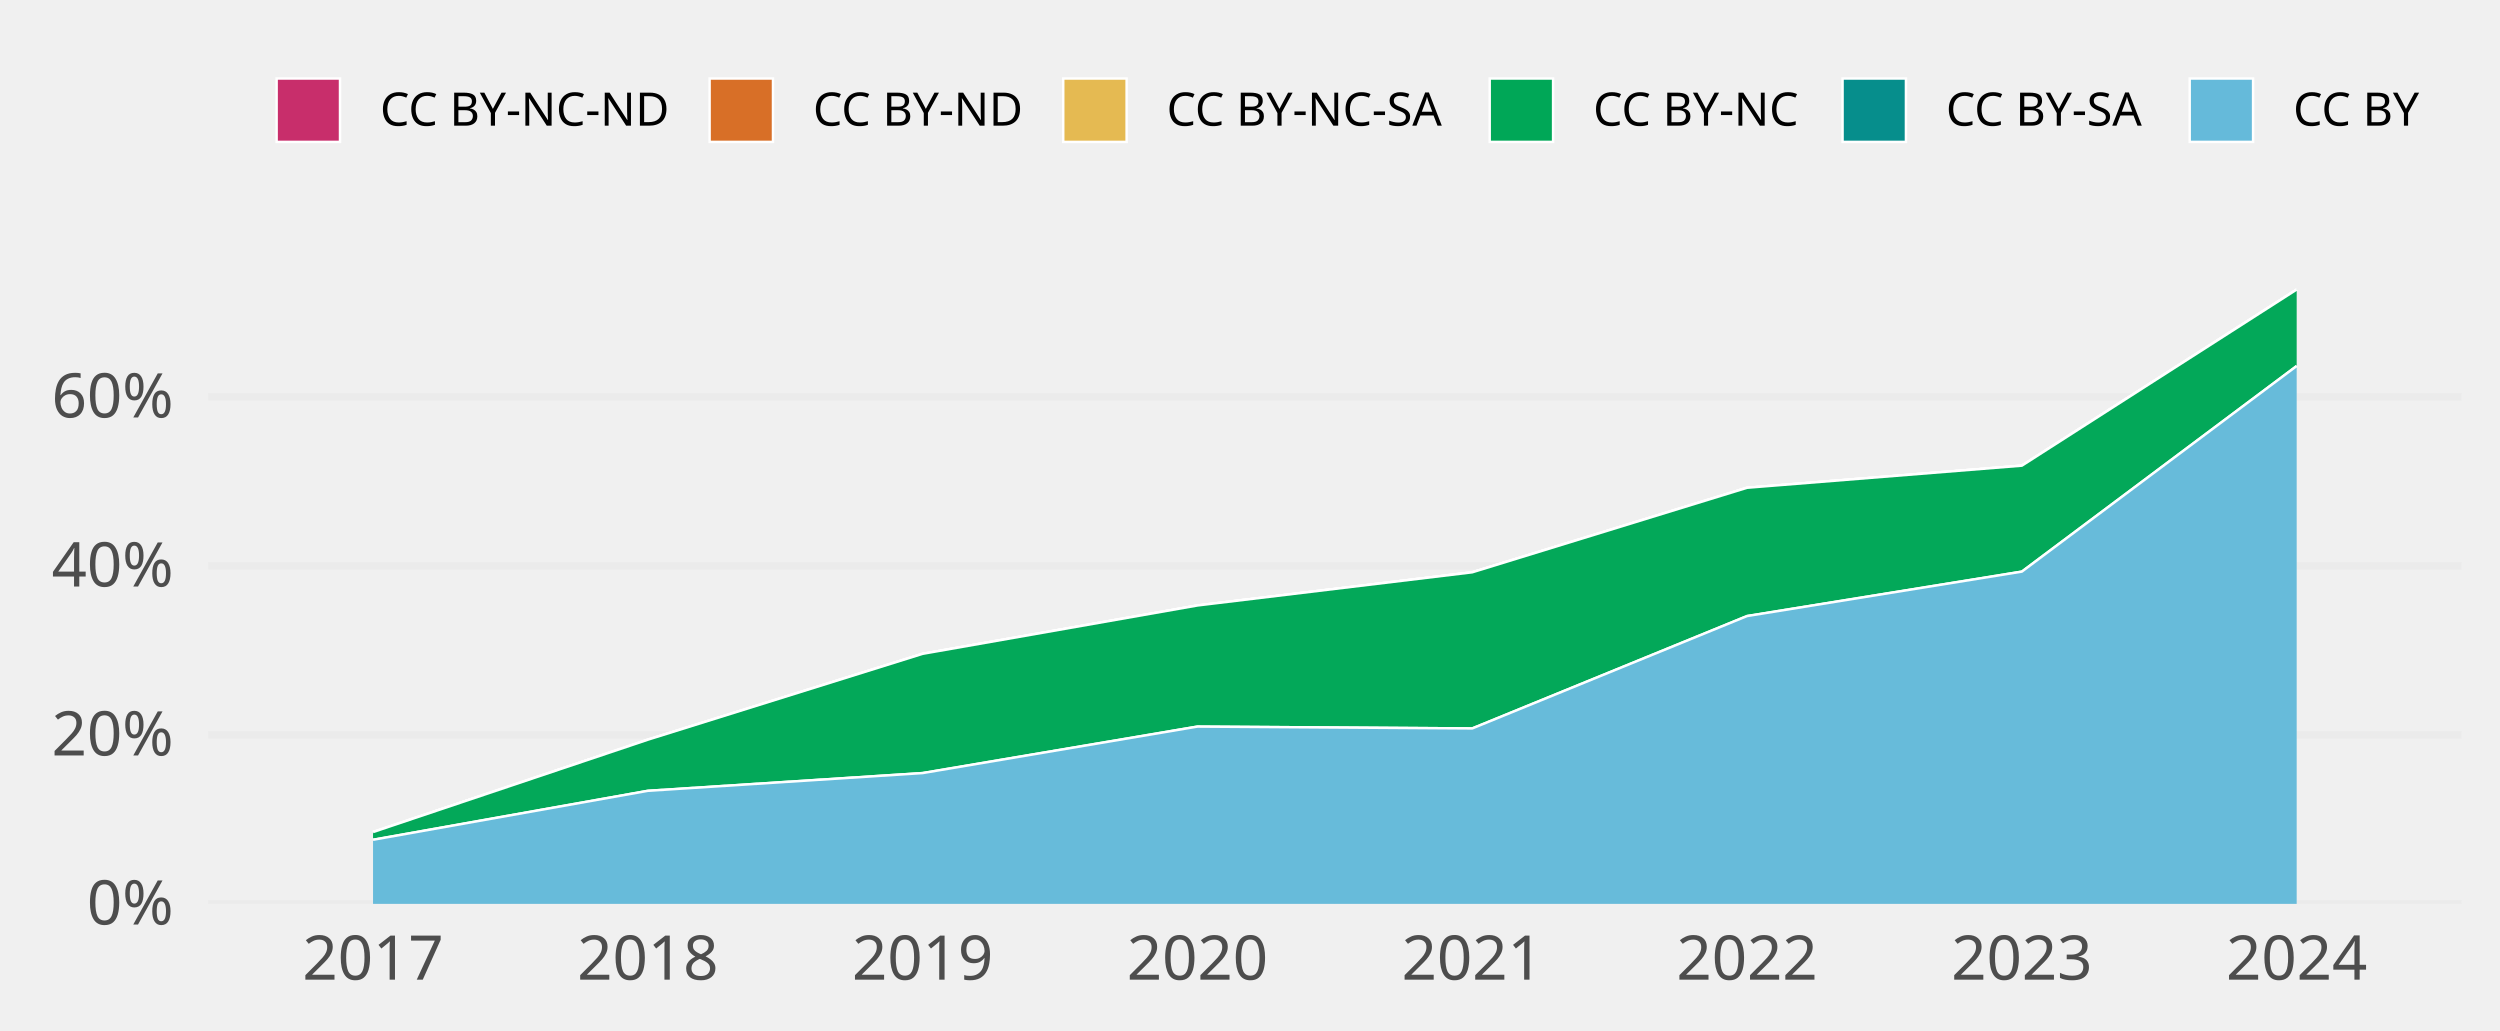
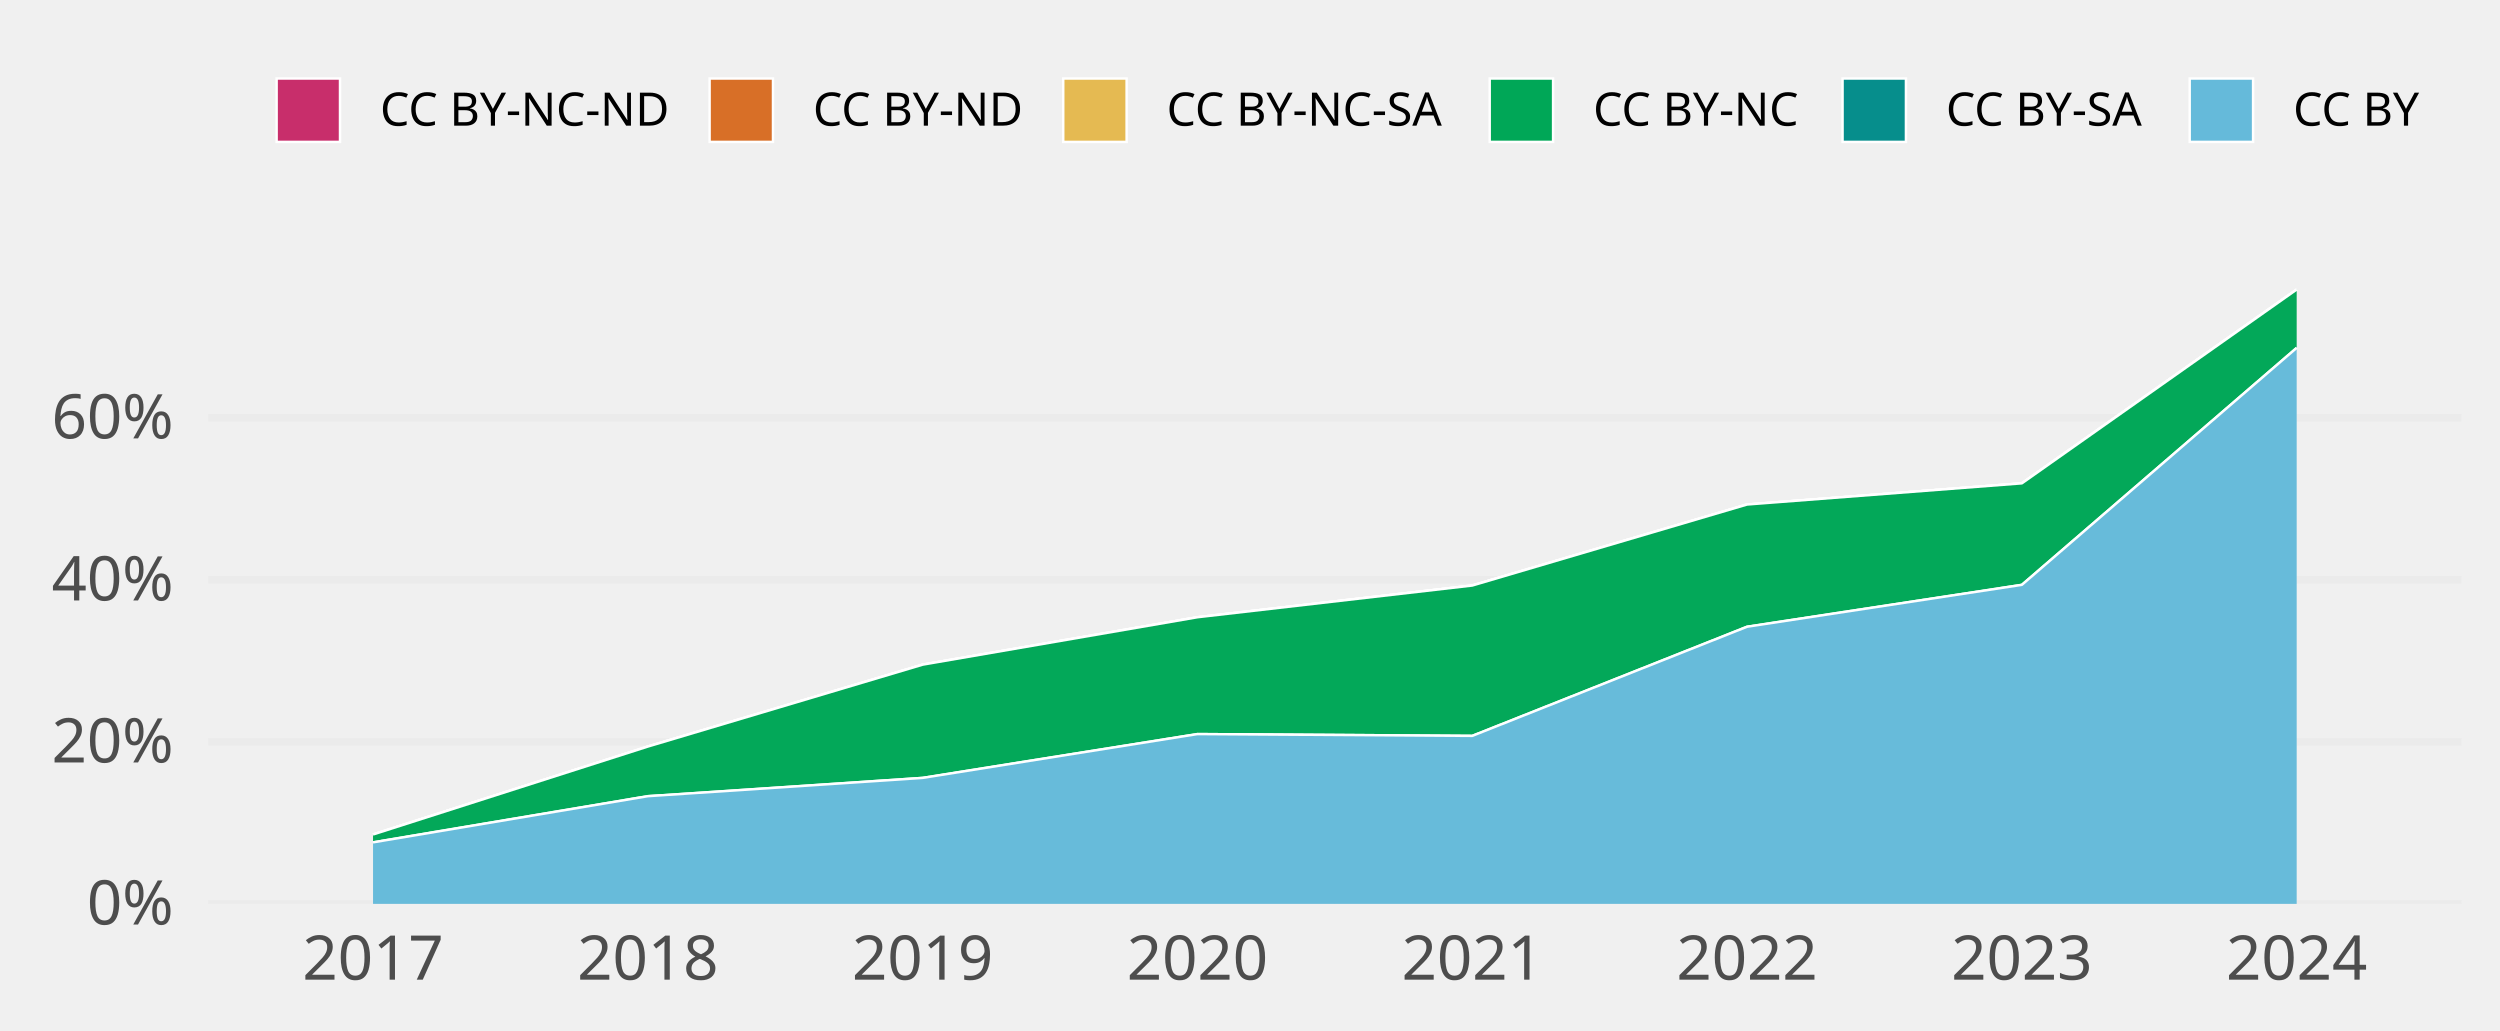
<svg xmlns="http://www.w3.org/2000/svg" class="svglite" width="648.00pt" height="266.98pt" viewBox="0 0 648.00 266.98">
  <defs>
    <style type="text/css">
    .svglite line, .svglite polyline, .svglite polygon, .svglite path, .svglite rect, .svglite circle {
      fill: none;
      stroke: #000000;
      stroke-linecap: round;
      stroke-linejoin: round;
      stroke-miterlimit: 10.00;
    }
    .svglite text {
      white-space: pre;
    }
  </style>
  </defs>
  <rect width="100%" height="100%" style="stroke: none; fill: none;" />
  <defs>
    <clipPath id="cpMC4wMHw2NDguMDB8MC4wMHwyNjYuOTg=">
      <rect x="0.00" y="0.00" width="648.00" height="266.98" />
    </clipPath>
  </defs>
  <g clip-path="url(#cpMC4wMHw2NDguMDB8MC4wMHwyNjYuOTg=)">
</g>
  <defs>
    <clipPath id="cpNTMuOTV8NjM4LjA0fDY3LjA5fDIzNC4yOA==">
      <rect x="53.95" y="67.09" width="584.09" height="167.19" />
    </clipPath>
  </defs>
  <g clip-path="url(#cpNTMuOTV8NjM4LjA0fDY3LjA5fDIzNC4yOA==)">
    <polyline points="53.95,234.28 638.04,234.28 " style="stroke-width: 1.94; stroke: #EBEBEB; stroke-linecap: butt;" />
-     <polyline points="53.95,190.48 638.04,190.48 " style="stroke-width: 1.94; stroke: #EBEBEB; stroke-linecap: butt;" />
-     <polyline points="53.95,146.67 638.04,146.67 " style="stroke-width: 1.94; stroke: #EBEBEB; stroke-linecap: butt;" />
-     <polyline points="53.95,102.87 638.04,102.87 " style="stroke-width: 1.94; stroke: #EBEBEB; stroke-linecap: butt;" />
-     <polygon points="96.69,215.67 167.92,191.73 239.15,169.47 310.38,156.94 381.61,148.34 452.84,126.43 524.07,120.70 595.30,75.05 595.30,75.05 524.07,120.70 452.84,126.43 381.61,148.34 310.38,156.94 239.15,169.47 167.92,191.73 96.69,215.67 " style="stroke-width: 0.00; stroke: none; stroke-linecap: butt; fill: #C82E6B;" />
-     <polyline points="96.69,215.67 167.92,191.73 239.15,169.47 310.38,156.94 381.61,148.34 452.84,126.43 524.07,120.70 595.30,75.05 " style="stroke-width: 0.64; stroke: #FFFFFF; stroke-linecap: butt;" />
-     <polygon points="96.69,215.67 167.92,191.73 239.15,169.47 310.38,156.94 381.61,148.34 452.84,126.43 524.07,120.70 595.30,75.05 595.30,75.05 524.07,120.70 452.84,126.43 381.61,148.34 310.38,156.94 239.15,169.47 167.92,191.73 96.69,215.67 " style="stroke-width: 0.00; stroke: none; stroke-linecap: butt; fill: #D86F27;" />
-     <polyline points="96.69,215.67 167.92,191.73 239.15,169.47 310.38,156.94 381.61,148.34 452.84,126.43 524.07,120.70 595.30,75.05 " style="stroke-width: 0.64; stroke: #FFFFFF; stroke-linecap: butt;" />
-     <polygon points="96.69,215.67 167.92,191.73 239.15,169.47 310.38,156.94 381.61,148.34 452.84,126.43 524.07,120.70 595.30,75.05 595.30,75.05 524.07,120.70 452.84,126.43 381.61,148.34 310.38,156.94 239.15,169.47 167.92,191.73 96.69,215.67 " style="stroke-width: 0.00; stroke: none; stroke-linecap: butt; fill: #E5BA52;" />
-     <polyline points="96.69,215.67 167.92,191.73 239.15,169.47 310.38,156.94 381.61,148.34 452.84,126.43 524.07,120.70 595.30,75.05 " style="stroke-width: 0.64; stroke: #FFFFFF; stroke-linecap: butt;" />
-     <polygon points="96.69,215.67 167.92,191.73 239.15,169.47 310.38,156.94 381.61,148.34 452.84,126.43 524.07,120.70 595.30,75.05 595.30,94.87 524.07,148.16 452.84,159.68 381.61,188.81 310.38,188.33 239.15,200.38 167.92,204.98 96.69,217.67 " style="stroke-width: 0.00; stroke: none; stroke-linecap: butt; fill: #00A757;" />
-     <polyline points="96.69,215.67 167.92,191.73 239.15,169.47 310.38,156.94 381.61,148.34 452.84,126.43 524.07,120.70 595.30,75.05 " style="stroke-width: 0.64; stroke: #FFFFFF; stroke-linecap: butt;" />
-     <polygon points="96.69,217.67 167.92,204.98 239.15,200.38 310.38,188.33 381.61,188.81 452.84,159.68 524.07,148.16 595.30,94.87 595.30,94.87 524.07,148.16 452.84,159.68 381.61,188.81 310.38,188.33 239.15,200.38 167.92,204.98 96.69,217.67 " style="stroke-width: 0.00; stroke: none; stroke-linecap: butt; fill: #068E8C;" />
-     <polyline points="96.69,217.67 167.92,204.98 239.15,200.38 310.38,188.33 381.61,188.81 452.84,159.68 524.07,148.16 595.30,94.87 " style="stroke-width: 0.64; stroke: #FFFFFF; stroke-linecap: butt;" />
-     <polygon points="96.69,217.67 167.92,204.98 239.15,200.38 310.38,188.33 381.61,188.81 452.84,159.68 524.07,148.16 595.30,94.87 595.30,234.28 524.07,234.28 452.84,234.28 381.61,234.28 310.38,234.28 239.15,234.28 167.92,234.28 96.69,234.28 " style="stroke-width: 0.00; stroke: none; stroke-linecap: butt; fill: #65BADA;" />
-     <polyline points="96.69,217.67 167.92,204.98 239.15,200.38 310.38,188.33 381.61,188.81 452.84,159.68 524.07,148.16 595.30,94.87 " style="stroke-width: 0.64; stroke: #FFFFFF; stroke-linecap: butt;" />
+     <polyline points="53.95,192.29 638.04,192.29 " style="stroke-width: 1.94; stroke: #EBEBEB; stroke-linecap: butt;" />
+     <polyline points="53.95,150.29 638.04,150.29 " style="stroke-width: 1.94; stroke: #EBEBEB; stroke-linecap: butt;" />
+     <polyline points="53.95,108.30 638.04,108.30 " style="stroke-width: 1.94; stroke: #EBEBEB; stroke-linecap: butt;" />
+     <polygon points="96.69,216.30 167.92,193.51 239.15,172.28 310.38,159.99 381.61,151.77 452.84,130.77 524.07,125.28 595.30,75.05 595.30,75.05 524.07,125.28 452.84,130.77 381.61,151.77 310.38,159.99 239.15,172.28 167.92,193.51 96.69,216.30 " style="stroke-width: 0.00; stroke: none; stroke-linecap: butt; fill: #C82E6B;" />
+     <polyline points="96.69,216.30 167.92,193.51 239.15,172.28 310.38,159.99 381.61,151.77 452.84,130.77 524.07,125.28 595.30,75.05 " style="stroke-width: 0.64; stroke: #FFFFFF; stroke-linecap: butt;" />
+     <polygon points="96.69,216.30 167.92,193.51 239.15,172.28 310.38,159.99 381.61,151.77 452.84,130.77 524.07,125.28 595.30,75.05 595.30,75.05 524.07,125.28 452.84,130.77 381.61,151.77 310.38,159.99 239.15,172.28 167.92,193.51 96.69,216.30 " style="stroke-width: 0.00; stroke: none; stroke-linecap: butt; fill: #D86F27;" />
+     <polyline points="96.69,216.30 167.92,193.51 239.15,172.28 310.38,159.99 381.61,151.77 452.84,130.77 524.07,125.28 595.30,75.05 " style="stroke-width: 0.64; stroke: #FFFFFF; stroke-linecap: butt;" />
+     <polygon points="96.69,216.30 167.92,193.51 239.15,172.28 310.38,159.99 381.61,151.77 452.84,130.77 524.07,125.28 595.30,75.05 595.30,75.05 524.07,125.28 452.84,130.77 381.61,151.77 310.38,159.99 239.15,172.28 167.92,193.51 96.69,216.30 " style="stroke-width: 0.00; stroke: none; stroke-linecap: butt; fill: #E5BA52;" />
+     <polyline points="96.69,216.30 167.92,193.51 239.15,172.28 310.38,159.99 381.61,151.77 452.84,130.77 524.07,125.28 595.30,75.05 " style="stroke-width: 0.64; stroke: #FFFFFF; stroke-linecap: butt;" />
+     <polygon points="96.69,216.30 167.92,193.51 239.15,172.28 310.38,159.99 381.61,151.77 452.84,130.77 524.07,125.28 595.30,75.05 595.30,90.17 524.07,151.59 452.84,162.45 381.61,190.74 310.38,190.27 239.15,201.63 167.92,206.37 96.69,218.34 " style="stroke-width: 0.00; stroke: none; stroke-linecap: butt; fill: #00A757;" />
+     <polyline points="96.69,216.30 167.92,193.51 239.15,172.28 310.38,159.99 381.61,151.77 452.84,130.77 524.07,125.28 595.30,75.05 " style="stroke-width: 0.64; stroke: #FFFFFF; stroke-linecap: butt;" />
+     <polygon points="96.69,218.34 167.92,206.37 239.15,201.63 310.38,190.27 381.61,190.74 452.84,162.45 524.07,151.59 595.30,90.17 595.30,90.17 524.07,151.59 452.84,162.45 381.61,190.74 310.38,190.27 239.15,201.63 167.92,206.37 96.69,218.34 " style="stroke-width: 0.00; stroke: none; stroke-linecap: butt; fill: #068E8C;" />
+     <polyline points="96.69,218.34 167.92,206.37 239.15,201.63 310.38,190.27 381.61,190.74 452.84,162.45 524.07,151.59 595.30,90.17 " style="stroke-width: 0.64; stroke: #FFFFFF; stroke-linecap: butt;" />
+     <polygon points="96.69,218.34 167.92,206.37 239.15,201.63 310.38,190.27 381.61,190.74 452.84,162.45 524.07,151.59 595.30,90.17 595.30,234.28 524.07,234.28 452.84,234.28 381.61,234.28 310.38,234.28 239.15,234.28 167.92,234.28 96.69,234.28 " style="stroke-width: 0.00; stroke: none; stroke-linecap: butt; fill: #65BADA;" />
+     <polyline points="96.69,218.34 167.92,206.37 239.15,201.63 310.38,190.27 381.61,190.74 452.84,162.45 524.07,151.59 595.30,90.17 " style="stroke-width: 0.64; stroke: #FFFFFF; stroke-linecap: butt;" />
    <rect x="61.07" y="75.05" width="71.23" height="159.23" style="stroke-width: 1.07; stroke: none; stroke-linecap: butt; stroke-linejoin: miter; fill: #FFFFFF; fill-opacity: 0.012;" />
    <rect x="132.30" y="75.05" width="71.23" height="159.23" style="stroke-width: 1.07; stroke: none; stroke-linecap: butt; stroke-linejoin: miter; fill: #FFFFFF; fill-opacity: 0.012;" />
    <rect x="203.53" y="75.05" width="71.23" height="159.23" style="stroke-width: 1.07; stroke: none; stroke-linecap: butt; stroke-linejoin: miter; fill: #FFFFFF; fill-opacity: 0.012;" />
    <rect x="274.76" y="75.05" width="71.23" height="159.23" style="stroke-width: 1.07; stroke: none; stroke-linecap: butt; stroke-linejoin: miter; fill: #FFFFFF; fill-opacity: 0.012;" />
    <rect x="345.99" y="75.05" width="71.23" height="159.23" style="stroke-width: 1.07; stroke: none; stroke-linecap: butt; stroke-linejoin: miter; fill: #FFFFFF; fill-opacity: 0.012;" />
    <rect x="417.22" y="75.05" width="71.23" height="159.23" style="stroke-width: 1.07; stroke: none; stroke-linecap: butt; stroke-linejoin: miter; fill: #FFFFFF; fill-opacity: 0.012;" />
    <rect x="488.45" y="75.05" width="71.23" height="159.23" style="stroke-width: 1.07; stroke: none; stroke-linecap: butt; stroke-linejoin: miter; fill: #FFFFFF; fill-opacity: 0.012;" />
    <rect x="559.68" y="75.05" width="71.23" height="159.23" style="stroke-width: 1.07; stroke: none; stroke-linecap: butt; stroke-linejoin: miter; fill: #FFFFFF; fill-opacity: 0.012;" />
  </g>
  <g clip-path="url(#cpMC4wMHw2NDguMDB8MC4wMHwyNjYuOTg=)">
    <text x="44.98" y="239.63" text-anchor="end" style="font-size: 16.00px;fill: #4D4D4D; font-family: &quot;Atkinson Hyperlegible&quot;;" textLength="25.20px" lengthAdjust="spacingAndGlyphs">0%</text>
-     <text x="44.98" y="195.82" text-anchor="end" style="font-size: 16.00px;fill: #4D4D4D; font-family: &quot;Atkinson Hyperlegible&quot;;" textLength="33.98px" lengthAdjust="spacingAndGlyphs">20%</text>
-     <text x="44.98" y="152.02" text-anchor="end" style="font-size: 16.00px;fill: #4D4D4D; font-family: &quot;Atkinson Hyperlegible&quot;;" textLength="35.02px" lengthAdjust="spacingAndGlyphs">40%</text>
-     <text x="44.98" y="108.21" text-anchor="end" style="font-size: 16.00px;fill: #4D4D4D; font-family: &quot;Atkinson Hyperlegible&quot;;" textLength="34.77px" lengthAdjust="spacingAndGlyphs">60%</text>
+     <text x="44.98" y="197.63" text-anchor="end" style="font-size: 16.00px;fill: #4D4D4D; font-family: &quot;Atkinson Hyperlegible&quot;;" textLength="33.98px" lengthAdjust="spacingAndGlyphs">20%</text>
+     <text x="44.98" y="155.64" text-anchor="end" style="font-size: 16.00px;fill: #4D4D4D; font-family: &quot;Atkinson Hyperlegible&quot;;" textLength="35.02px" lengthAdjust="spacingAndGlyphs">40%</text>
+     <text x="44.98" y="113.64" text-anchor="end" style="font-size: 16.00px;fill: #4D4D4D; font-family: &quot;Atkinson Hyperlegible&quot;;" textLength="34.77px" lengthAdjust="spacingAndGlyphs">60%</text>
    <text x="96.69" y="253.94" text-anchor="middle" style="font-size: 16.00px;fill: #4D4D4D; font-family: &quot;Atkinson Hyperlegible&quot;;" textLength="33.74px" lengthAdjust="spacingAndGlyphs">2017</text>
    <text x="167.92" y="253.94" text-anchor="middle" style="font-size: 16.00px;fill: #4D4D4D; font-family: &quot;Atkinson Hyperlegible&quot;;" textLength="35.42px" lengthAdjust="spacingAndGlyphs">2018</text>
    <text x="239.15" y="253.94" text-anchor="middle" style="font-size: 16.00px;fill: #4D4D4D; font-family: &quot;Atkinson Hyperlegible&quot;;" textLength="35.15px" lengthAdjust="spacingAndGlyphs">2019</text>
    <text x="310.38" y="253.94" text-anchor="middle" style="font-size: 16.00px;fill: #4D4D4D; font-family: &quot;Atkinson Hyperlegible&quot;;" textLength="38.30px" lengthAdjust="spacingAndGlyphs">2020</text>
    <text x="381.61" y="253.94" text-anchor="middle" style="font-size: 16.00px;fill: #4D4D4D; font-family: &quot;Atkinson Hyperlegible&quot;;" textLength="34.37px" lengthAdjust="spacingAndGlyphs">2021</text>
    <text x="452.84" y="253.94" text-anchor="middle" style="font-size: 16.00px;fill: #4D4D4D; font-family: &quot;Atkinson Hyperlegible&quot;;" textLength="36.72px" lengthAdjust="spacingAndGlyphs">2022</text>
    <text x="524.07" y="253.94" text-anchor="middle" style="font-size: 16.00px;fill: #4D4D4D; font-family: &quot;Atkinson Hyperlegible&quot;;" textLength="37.12px" lengthAdjust="spacingAndGlyphs">2023</text>
    <text x="595.30" y="253.94" text-anchor="middle" style="font-size: 16.00px;fill: #4D4D4D; font-family: &quot;Atkinson Hyperlegible&quot;;" textLength="37.76px" lengthAdjust="spacingAndGlyphs">2024</text>
    <rect x="71.70" y="20.35" width="16.43" height="16.43" style="stroke-width: 0.64; stroke: #FFFFFF; stroke-linecap: butt; stroke-linejoin: miter; fill: #C82E6B;" />
    <rect x="183.93" y="20.35" width="16.43" height="16.43" style="stroke-width: 0.64; stroke: #FFFFFF; stroke-linecap: butt; stroke-linejoin: miter; fill: #D86F27;" />
    <rect x="275.59" y="20.35" width="16.43" height="16.43" style="stroke-width: 0.64; stroke: #FFFFFF; stroke-linecap: butt; stroke-linejoin: miter; fill: #E5BA52;" />
    <rect x="386.13" y="20.35" width="16.43" height="16.43" style="stroke-width: 0.64; stroke: #FFFFFF; stroke-linecap: butt; stroke-linejoin: miter; fill: #00A757;" />
    <rect x="477.59" y="20.35" width="16.43" height="16.43" style="stroke-width: 0.64; stroke: #FFFFFF; stroke-linecap: butt; stroke-linejoin: miter; fill: #068E8C;" />
    <rect x="567.57" y="20.35" width="16.43" height="16.43" style="stroke-width: 0.64; stroke: #FFFFFF; stroke-linecap: butt; stroke-linejoin: miter; fill: #65BADA;" />
    <text x="98.52" y="32.58" style="font-size: 12.00px; font-family: &quot;Atkinson Hyperlegible&quot;;" textLength="75.02px" lengthAdjust="spacingAndGlyphs">CC BY-NC-ND</text>
    <text x="210.74" y="32.58" style="font-size: 12.00px; font-family: &quot;Atkinson Hyperlegible&quot;;" textLength="54.45px" lengthAdjust="spacingAndGlyphs">CC BY-ND</text>
    <text x="302.40" y="32.58" style="font-size: 12.00px; font-family: &quot;Atkinson Hyperlegible&quot;;" textLength="73.34px" lengthAdjust="spacingAndGlyphs">CC BY-NC-SA</text>
    <text x="412.95" y="32.58" style="font-size: 12.00px; font-family: &quot;Atkinson Hyperlegible&quot;;" textLength="54.25px" lengthAdjust="spacingAndGlyphs">CC BY-NC</text>
    <text x="504.40" y="32.58" style="font-size: 12.00px; font-family: &quot;Atkinson Hyperlegible&quot;;" textLength="52.78px" lengthAdjust="spacingAndGlyphs">CC BY-SA</text>
    <text x="594.39" y="32.58" style="font-size: 12.00px; font-family: &quot;Atkinson Hyperlegible&quot;;" textLength="33.69px" lengthAdjust="spacingAndGlyphs">CC BY</text>
  </g>
</svg>
